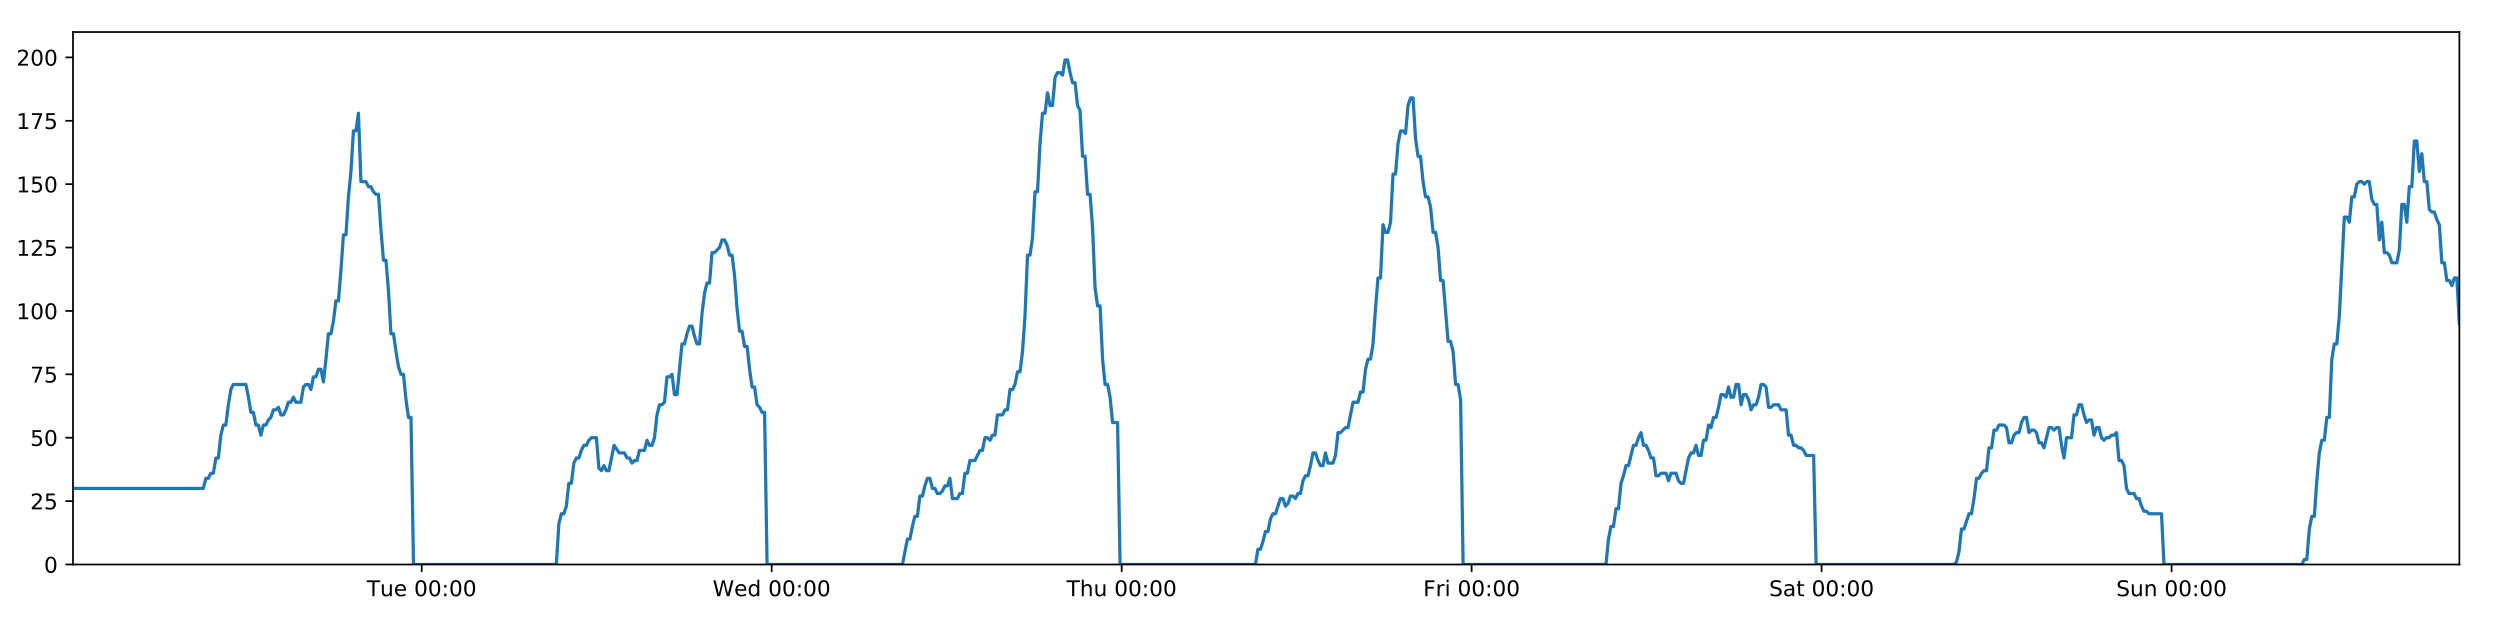
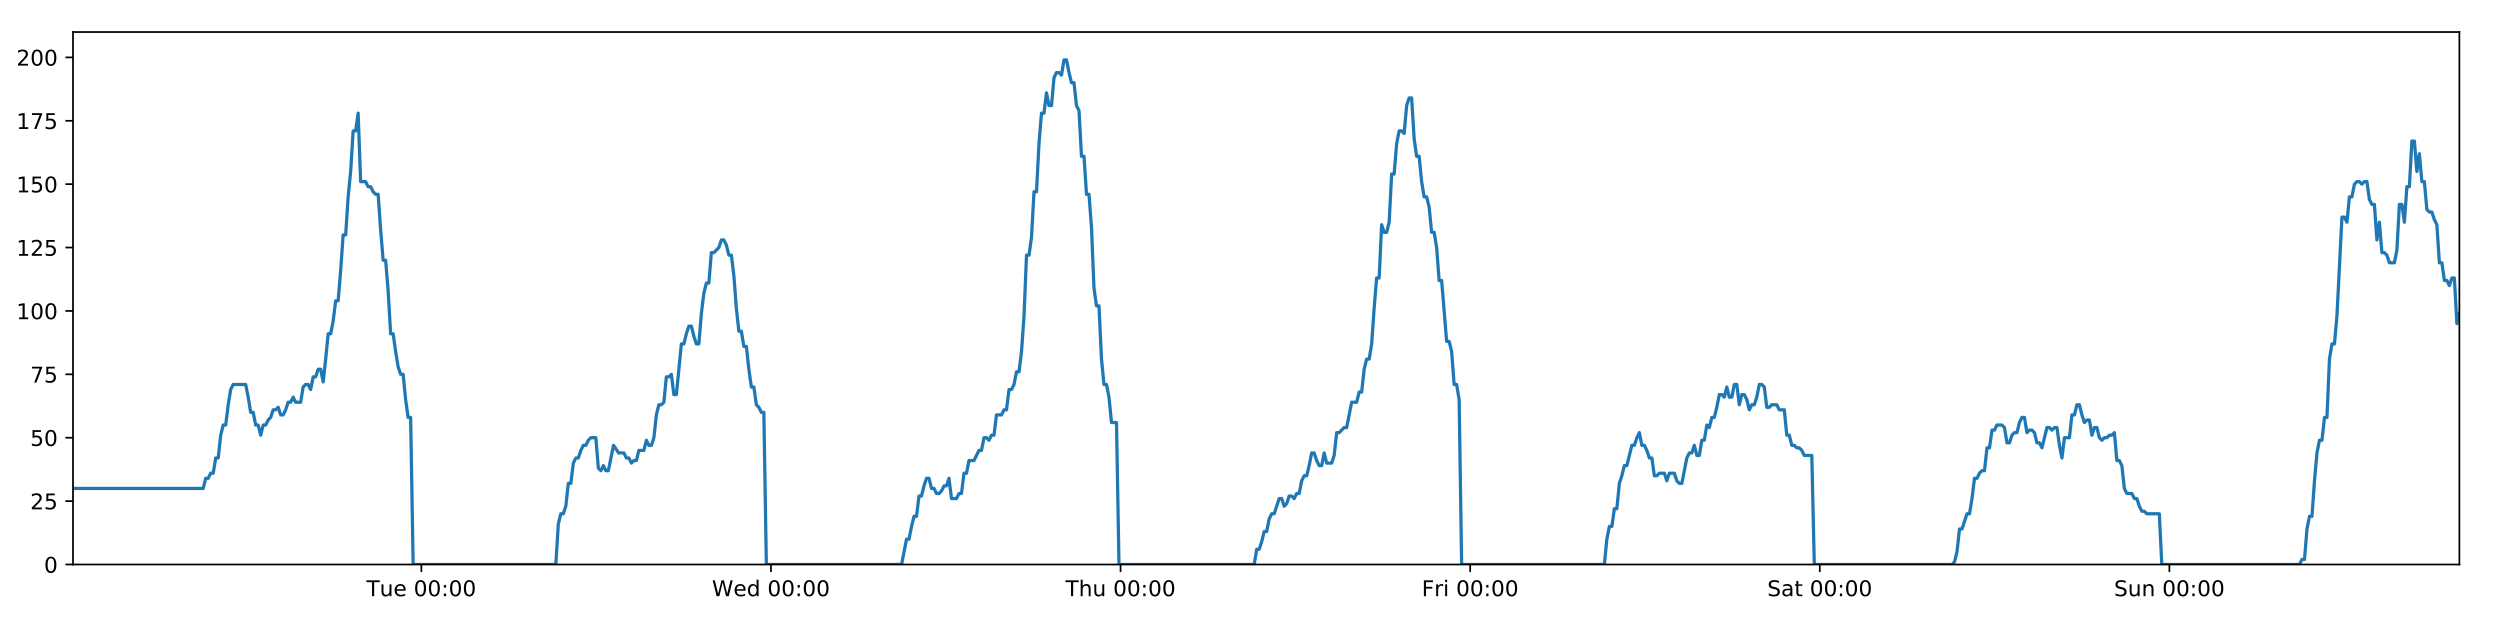
<svg xmlns="http://www.w3.org/2000/svg" xmlns:xlink="http://www.w3.org/1999/xlink" height="288pt" version="1.1" viewBox="0 0 1152 288" width="1152pt">
  <defs>
    <style type="text/css">
*{stroke-linecap:butt;stroke-linejoin:round;}
  </style>
  </defs>
  <g id="figure_1">
    <g id="patch_1">
      <path d="M 0 288  L 1152 288  L 1152 0  L 0 0  z " style="fill:#ffffff;" />
    </g>
    <g id="axes_1">
      <g id="patch_2">
        <path d="M 33.64 260.12  L 1133.28 260.12  L 1133.28 14.76  L 33.64 14.76  z " style="fill:#ffffff;" />
      </g>
      <g id="matplotlib.axis_1">
        <g id="xtick_1">
          <g id="line2d_1">
            <defs>
-               <path d="M 0 0  L 0 3.5  " id="md7cb295d44" style="stroke:#000000;stroke-width:0.8;" />
-             </defs>
-             <g>
-               <use style="stroke:#000000;stroke-width:0.8;" x="194.324" xlink:href="#md7cb295d44" y="260.12" />
+               <path d="M 0 0  L 0 3.5  " id="m27e86af62f" style="stroke:#000000;stroke-width:0.8;" />
+             </defs>
+             <g>
+               <use style="stroke:#000000;stroke-width:0.8;" x="194.156" xlink:href="#m27e86af62f" y="260.12" />
            </g>
          </g>
          <g id="text_1">
            <defs>
              <path d="M -0.297 72.906  L 61.375 72.906  L 61.375 64.594  L 35.5 64.594  L 35.5 0  L 25.594 0  L 25.594 64.594  L -0.297 64.594  z " id="DejaVuSans-84" />
              <path d="M 8.5 21.578  L 8.5 54.688  L 17.484 54.688  L 17.484 21.922  Q 17.484 14.156 20.5 10.266  Q 23.531 6.391 29.594 6.391  Q 36.859 6.391 41.078 11.031  Q 45.312 15.672 45.312 23.688  L 45.312 54.688  L 54.297 54.688  L 54.297 0  L 45.312 0  L 45.312 8.406  Q 42.047 3.422 37.719 1  Q 33.406 -1.422 27.688 -1.422  Q 18.266 -1.422 13.375 4.438  Q 8.5 10.297 8.5 21.578  z M 31.109 56  z " id="DejaVuSans-117" />
              <path d="M 56.203 29.594  L 56.203 25.203  L 14.891 25.203  Q 15.484 15.922 20.484 11.062  Q 25.484 6.203 34.422 6.203  Q 39.594 6.203 44.453 7.469  Q 49.312 8.734 54.109 11.281  L 54.109 2.781  Q 49.266 0.734 44.188 -0.344  Q 39.109 -1.422 33.891 -1.422  Q 20.797 -1.422 13.156 6.188  Q 5.516 13.812 5.516 26.812  Q 5.516 40.234 12.766 48.109  Q 20.016 56 32.328 56  Q 43.359 56 49.781 48.891  Q 56.203 41.797 56.203 29.594  z M 47.219 32.234  Q 47.125 39.594 43.094 43.984  Q 39.062 48.391 32.422 48.391  Q 24.906 48.391 20.391 44.141  Q 15.875 39.891 15.188 32.172  z " id="DejaVuSans-101" />
              <path id="DejaVuSans-32" />
              <path d="M 31.781 66.406  Q 24.172 66.406 20.328 58.906  Q 16.5 51.422 16.5 36.375  Q 16.5 21.391 20.328 13.891  Q 24.172 6.391 31.781 6.391  Q 39.453 6.391 43.281 13.891  Q 47.125 21.391 47.125 36.375  Q 47.125 51.422 43.281 58.906  Q 39.453 66.406 31.781 66.406  z M 31.781 74.219  Q 44.047 74.219 50.516 64.516  Q 56.984 54.828 56.984 36.375  Q 56.984 17.969 50.516 8.266  Q 44.047 -1.422 31.781 -1.422  Q 19.531 -1.422 13.062 8.266  Q 6.594 17.969 6.594 36.375  Q 6.594 54.828 13.062 64.516  Q 19.531 74.219 31.781 74.219  z " id="DejaVuSans-48" />
              <path d="M 11.719 12.406  L 22.016 12.406  L 22.016 0  L 11.719 0  z M 11.719 51.703  L 22.016 51.703  L 22.016 39.312  L 11.719 39.312  z " id="DejaVuSans-58" />
            </defs>
-             <g transform="translate(169.0378 274.7184)scale(0.1 -0.1)">
+             <g transform="translate(168.8698 274.7184)scale(0.1 -0.1)">
              <use xlink:href="#DejaVuSans-84" />
              <use x="60.85" xlink:href="#DejaVuSans-117" />
              <use x="124.229" xlink:href="#DejaVuSans-101" />
              <use x="185.752" xlink:href="#DejaVuSans-32" />
              <use x="217.539" xlink:href="#DejaVuSans-48" />
              <use x="281.162" xlink:href="#DejaVuSans-48" />
              <use x="344.785" xlink:href="#DejaVuSans-58" />
              <use x="378.477" xlink:href="#DejaVuSans-48" />
              <use x="442.1" xlink:href="#DejaVuSans-48" />
            </g>
          </g>
        </g>
        <g id="xtick_2">
          <g id="line2d_2">
            <g>
-               <use style="stroke:#000000;stroke-width:0.8;" x="355.592" xlink:href="#md7cb295d44" y="260.12" />
+               <use style="stroke:#000000;stroke-width:0.8;" x="355.256" xlink:href="#m27e86af62f" y="260.12" />
            </g>
          </g>
          <g id="text_2">
            <defs>
              <path d="M 3.328 72.906  L 13.281 72.906  L 28.609 11.281  L 43.891 72.906  L 54.984 72.906  L 70.312 11.281  L 85.594 72.906  L 95.609 72.906  L 77.297 0  L 64.891 0  L 49.516 63.281  L 33.984 0  L 21.578 0  z " id="DejaVuSans-87" />
              <path d="M 45.406 46.391  L 45.406 75.984  L 54.391 75.984  L 54.391 0  L 45.406 0  L 45.406 8.203  Q 42.578 3.328 38.25 0.953  Q 33.938 -1.422 27.875 -1.422  Q 17.969 -1.422 11.734 6.484  Q 5.516 14.406 5.516 27.297  Q 5.516 40.188 11.734 48.094  Q 17.969 56 27.875 56  Q 33.938 56 38.25 53.625  Q 42.578 51.266 45.406 46.391  z M 14.797 27.297  Q 14.797 17.391 18.875 11.75  Q 22.953 6.109 30.078 6.109  Q 37.203 6.109 41.297 11.75  Q 45.406 17.391 45.406 27.297  Q 45.406 37.203 41.297 42.844  Q 37.203 48.484 30.078 48.484  Q 22.953 48.484 18.875 42.844  Q 14.797 37.203 14.797 27.297  z " id="DejaVuSans-100" />
            </defs>
-             <g transform="translate(328.4033 274.7184)scale(0.1 -0.1)">
+             <g transform="translate(328.0666 274.7184)scale(0.1 -0.1)">
              <use xlink:href="#DejaVuSans-87" />
              <use x="98.799" xlink:href="#DejaVuSans-101" />
              <use x="160.322" xlink:href="#DejaVuSans-100" />
              <use x="223.799" xlink:href="#DejaVuSans-32" />
              <use x="255.586" xlink:href="#DejaVuSans-48" />
              <use x="319.209" xlink:href="#DejaVuSans-48" />
              <use x="382.832" xlink:href="#DejaVuSans-58" />
              <use x="416.523" xlink:href="#DejaVuSans-48" />
              <use x="480.146" xlink:href="#DejaVuSans-48" />
            </g>
          </g>
        </g>
        <g id="xtick_3">
          <g id="line2d_3">
            <g>
-               <use style="stroke:#000000;stroke-width:0.8;" x="516.861" xlink:href="#md7cb295d44" y="260.12" />
+               <use style="stroke:#000000;stroke-width:0.8;" x="516.356" xlink:href="#m27e86af62f" y="260.12" />
            </g>
          </g>
          <g id="text_3">
            <defs>
              <path d="M 54.891 33.016  L 54.891 0  L 45.906 0  L 45.906 32.719  Q 45.906 40.484 42.875 44.328  Q 39.844 48.188 33.797 48.188  Q 26.516 48.188 22.312 43.547  Q 18.109 38.922 18.109 30.906  L 18.109 0  L 9.078 0  L 9.078 75.984  L 18.109 75.984  L 18.109 46.188  Q 21.344 51.125 25.703 53.562  Q 30.078 56 35.797 56  Q 45.219 56 50.047 50.172  Q 54.891 44.344 54.891 33.016  z " id="DejaVuSans-104" />
            </defs>
-             <g transform="translate(491.4711 274.7184)scale(0.1 -0.1)">
+             <g transform="translate(490.9658 274.7184)scale(0.1 -0.1)">
              <use xlink:href="#DejaVuSans-84" />
              <use x="61.084" xlink:href="#DejaVuSans-104" />
              <use x="124.463" xlink:href="#DejaVuSans-117" />
              <use x="187.842" xlink:href="#DejaVuSans-32" />
              <use x="219.629" xlink:href="#DejaVuSans-48" />
              <use x="283.252" xlink:href="#DejaVuSans-48" />
              <use x="346.875" xlink:href="#DejaVuSans-58" />
              <use x="380.566" xlink:href="#DejaVuSans-48" />
              <use x="444.189" xlink:href="#DejaVuSans-48" />
            </g>
          </g>
        </g>
        <g id="xtick_4">
          <g id="line2d_4">
            <g>
-               <use style="stroke:#000000;stroke-width:0.8;" x="678.129" xlink:href="#md7cb295d44" y="260.12" />
+               <use style="stroke:#000000;stroke-width:0.8;" x="677.456" xlink:href="#m27e86af62f" y="260.12" />
            </g>
          </g>
          <g id="text_4">
            <defs>
              <path d="M 9.812 72.906  L 51.703 72.906  L 51.703 64.594  L 19.672 64.594  L 19.672 43.109  L 48.578 43.109  L 48.578 34.812  L 19.672 34.812  L 19.672 0  L 9.812 0  z " id="DejaVuSans-70" />
              <path d="M 41.109 46.297  Q 39.594 47.172 37.812 47.578  Q 36.031 48 33.891 48  Q 26.266 48 22.188 43.047  Q 18.109 38.094 18.109 28.812  L 18.109 0  L 9.078 0  L 9.078 54.688  L 18.109 54.688  L 18.109 46.188  Q 20.953 51.172 25.484 53.578  Q 30.031 56 36.531 56  Q 37.453 56 38.578 55.875  Q 39.703 55.766 41.062 55.516  z " id="DejaVuSans-114" />
              <path d="M 9.422 54.688  L 18.406 54.688  L 18.406 0  L 9.422 0  z M 9.422 75.984  L 18.406 75.984  L 18.406 64.594  L 9.422 64.594  z " id="DejaVuSans-105" />
            </defs>
-             <g transform="translate(655.8162 274.7184)scale(0.1 -0.1)">
+             <g transform="translate(655.1423 274.7184)scale(0.1 -0.1)">
              <use xlink:href="#DejaVuSans-70" />
              <use x="57.41" xlink:href="#DejaVuSans-114" />
              <use x="98.523" xlink:href="#DejaVuSans-105" />
              <use x="126.307" xlink:href="#DejaVuSans-32" />
              <use x="158.094" xlink:href="#DejaVuSans-48" />
              <use x="221.717" xlink:href="#DejaVuSans-48" />
              <use x="285.34" xlink:href="#DejaVuSans-58" />
              <use x="319.031" xlink:href="#DejaVuSans-48" />
              <use x="382.654" xlink:href="#DejaVuSans-48" />
            </g>
          </g>
        </g>
        <g id="xtick_5">
          <g id="line2d_5">
            <g>
-               <use style="stroke:#000000;stroke-width:0.8;" x="839.398" xlink:href="#md7cb295d44" y="260.12" />
+               <use style="stroke:#000000;stroke-width:0.8;" x="838.556" xlink:href="#m27e86af62f" y="260.12" />
            </g>
          </g>
          <g id="text_5">
            <defs>
              <path d="M 53.516 70.516  L 53.516 60.891  Q 47.906 63.578 42.922 64.891  Q 37.938 66.219 33.297 66.219  Q 25.25 66.219 20.875 63.094  Q 16.5 59.969 16.5 54.203  Q 16.5 49.359 19.406 46.891  Q 22.312 44.438 30.422 42.922  L 36.375 41.703  Q 47.406 39.594 52.656 34.297  Q 57.906 29 57.906 20.125  Q 57.906 9.516 50.797 4.047  Q 43.703 -1.422 29.984 -1.422  Q 24.812 -1.422 18.969 -0.25  Q 13.141 0.922 6.891 3.219  L 6.891 13.375  Q 12.891 10.016 18.656 8.297  Q 24.422 6.594 29.984 6.594  Q 38.422 6.594 43.016 9.906  Q 47.609 13.234 47.609 19.391  Q 47.609 24.75 44.312 27.781  Q 41.016 30.812 33.5 32.328  L 27.484 33.5  Q 16.453 35.688 11.516 40.375  Q 6.594 45.062 6.594 53.422  Q 6.594 63.094 13.406 68.656  Q 20.219 74.219 32.172 74.219  Q 37.312 74.219 42.625 73.281  Q 47.953 72.359 53.516 70.516  z " id="DejaVuSans-83" />
              <path d="M 34.281 27.484  Q 23.391 27.484 19.188 25  Q 14.984 22.516 14.984 16.5  Q 14.984 11.719 18.141 8.906  Q 21.297 6.109 26.703 6.109  Q 34.188 6.109 38.703 11.406  Q 43.219 16.703 43.219 25.484  L 43.219 27.484  z M 52.203 31.203  L 52.203 0  L 43.219 0  L 43.219 8.297  Q 40.141 3.328 35.547 0.953  Q 30.953 -1.422 24.312 -1.422  Q 15.922 -1.422 10.953 3.297  Q 6 8.016 6 15.922  Q 6 25.141 12.172 29.828  Q 18.359 34.516 30.609 34.516  L 43.219 34.516  L 43.219 35.406  Q 43.219 41.609 39.141 45  Q 35.062 48.391 27.688 48.391  Q 23 48.391 18.547 47.266  Q 14.109 46.141 10.016 43.891  L 10.016 52.203  Q 14.938 54.109 19.578 55.047  Q 24.219 56 28.609 56  Q 40.484 56 46.344 49.844  Q 52.203 43.703 52.203 31.203  z " id="DejaVuSans-97" />
              <path d="M 18.312 70.219  L 18.312 54.688  L 36.812 54.688  L 36.812 47.703  L 18.312 47.703  L 18.312 18.016  Q 18.312 11.328 20.141 9.422  Q 21.969 7.516 27.594 7.516  L 36.812 7.516  L 36.812 0  L 27.594 0  Q 17.188 0 13.234 3.875  Q 9.281 7.766 9.281 18.016  L 9.281 47.703  L 2.688 47.703  L 2.688 54.688  L 9.281 54.688  L 9.281 70.219  z " id="DejaVuSans-116" />
            </defs>
-             <g transform="translate(815.2012 274.7184)scale(0.1 -0.1)">
+             <g transform="translate(814.3587 274.7184)scale(0.1 -0.1)">
              <use xlink:href="#DejaVuSans-83" />
              <use x="63.477" xlink:href="#DejaVuSans-97" />
              <use x="124.756" xlink:href="#DejaVuSans-116" />
              <use x="163.965" xlink:href="#DejaVuSans-32" />
              <use x="195.752" xlink:href="#DejaVuSans-48" />
              <use x="259.375" xlink:href="#DejaVuSans-48" />
              <use x="322.998" xlink:href="#DejaVuSans-58" />
              <use x="356.689" xlink:href="#DejaVuSans-48" />
              <use x="420.312" xlink:href="#DejaVuSans-48" />
            </g>
          </g>
        </g>
        <g id="xtick_6">
          <g id="line2d_6">
            <g>
-               <use style="stroke:#000000;stroke-width:0.8;" x="1000.667" xlink:href="#md7cb295d44" y="260.12" />
+               <use style="stroke:#000000;stroke-width:0.8;" x="999.656" xlink:href="#m27e86af62f" y="260.12" />
            </g>
          </g>
          <g id="text_6">
            <defs>
              <path d="M 54.891 33.016  L 54.891 0  L 45.906 0  L 45.906 32.719  Q 45.906 40.484 42.875 44.328  Q 39.844 48.188 33.797 48.188  Q 26.516 48.188 22.312 43.547  Q 18.109 38.922 18.109 30.906  L 18.109 0  L 9.078 0  L 9.078 54.688  L 18.109 54.688  L 18.109 46.188  Q 21.344 51.125 25.703 53.562  Q 30.078 56 35.797 56  Q 45.219 56 50.047 50.172  Q 54.891 44.344 54.891 33.016  z " id="DejaVuSans-110" />
            </defs>
-             <g transform="translate(975.1565 274.7184)scale(0.1 -0.1)">
+             <g transform="translate(974.1454 274.7184)scale(0.1 -0.1)">
              <use xlink:href="#DejaVuSans-83" />
              <use x="63.477" xlink:href="#DejaVuSans-117" />
              <use x="126.855" xlink:href="#DejaVuSans-110" />
              <use x="190.234" xlink:href="#DejaVuSans-32" />
              <use x="222.021" xlink:href="#DejaVuSans-48" />
              <use x="285.645" xlink:href="#DejaVuSans-48" />
              <use x="349.268" xlink:href="#DejaVuSans-58" />
              <use x="382.959" xlink:href="#DejaVuSans-48" />
              <use x="446.582" xlink:href="#DejaVuSans-48" />
            </g>
          </g>
        </g>
      </g>
      <g id="matplotlib.axis_2">
        <g id="ytick_1">
          <g id="line2d_7">
            <defs>
-               <path d="M 0 0  L -3.5 0  " id="mb9e57a3687" style="stroke:#000000;stroke-width:0.8;" />
-             </defs>
-             <g>
-               <use style="stroke:#000000;stroke-width:0.8;" x="33.64" xlink:href="#mb9e57a3687" y="260.12" />
+               <path d="M 0 0  L -3.5 0  " id="m3dbe74e504" style="stroke:#000000;stroke-width:0.8;" />
+             </defs>
+             <g>
+               <use style="stroke:#000000;stroke-width:0.8;" x="33.64" xlink:href="#m3dbe74e504" y="260.12" />
            </g>
          </g>
          <g id="text_7">
            <g transform="translate(20.2775 263.9192)scale(0.1 -0.1)">
              <use xlink:href="#DejaVuSans-48" />
            </g>
          </g>
        </g>
        <g id="ytick_2">
          <g id="line2d_8">
            <g>
-               <use style="stroke:#000000;stroke-width:0.8;" x="33.64" xlink:href="#mb9e57a3687" y="230.91" />
+               <use style="stroke:#000000;stroke-width:0.8;" x="33.64" xlink:href="#m3dbe74e504" y="230.91" />
            </g>
          </g>
          <g id="text_8">
            <defs>
              <path d="M 19.188 8.297  L 53.609 8.297  L 53.609 0  L 7.328 0  L 7.328 8.297  Q 12.938 14.109 22.625 23.891  Q 32.328 33.688 34.812 36.531  Q 39.547 41.844 41.422 45.531  Q 43.312 49.219 43.312 52.781  Q 43.312 58.594 39.234 62.25  Q 35.156 65.922 28.609 65.922  Q 23.969 65.922 18.812 64.312  Q 13.672 62.703 7.812 59.422  L 7.812 69.391  Q 13.766 71.781 18.938 73  Q 24.125 74.219 28.422 74.219  Q 39.75 74.219 46.484 68.547  Q 53.219 62.891 53.219 53.422  Q 53.219 48.922 51.531 44.891  Q 49.859 40.875 45.406 35.406  Q 44.188 33.984 37.641 27.219  Q 31.109 20.453 19.188 8.297  z " id="DejaVuSans-50" />
              <path d="M 10.797 72.906  L 49.516 72.906  L 49.516 64.594  L 19.828 64.594  L 19.828 46.734  Q 21.969 47.469 24.109 47.828  Q 26.266 48.188 28.422 48.188  Q 40.625 48.188 47.75 41.5  Q 54.891 34.812 54.891 23.391  Q 54.891 11.625 47.562 5.094  Q 40.234 -1.422 26.906 -1.422  Q 22.312 -1.422 17.547 -0.641  Q 12.797 0.141 7.719 1.703  L 7.719 11.625  Q 12.109 9.234 16.797 8.062  Q 21.484 6.891 26.703 6.891  Q 35.156 6.891 40.078 11.328  Q 45.016 15.766 45.016 23.391  Q 45.016 31 40.078 35.438  Q 35.156 39.891 26.703 39.891  Q 22.75 39.891 18.812 39.016  Q 14.891 38.141 10.797 36.281  z " id="DejaVuSans-53" />
            </defs>
            <g transform="translate(13.915 234.7097)scale(0.1 -0.1)">
              <use xlink:href="#DejaVuSans-50" />
              <use x="63.623" xlink:href="#DejaVuSans-53" />
            </g>
          </g>
        </g>
        <g id="ytick_3">
          <g id="line2d_9">
            <g>
-               <use style="stroke:#000000;stroke-width:0.8;" x="33.64" xlink:href="#mb9e57a3687" y="201.701" />
+               <use style="stroke:#000000;stroke-width:0.8;" x="33.64" xlink:href="#m3dbe74e504" y="201.701" />
            </g>
          </g>
          <g id="text_9">
            <g transform="translate(13.915 205.5002)scale(0.1 -0.1)">
              <use xlink:href="#DejaVuSans-53" />
              <use x="63.623" xlink:href="#DejaVuSans-48" />
            </g>
          </g>
        </g>
        <g id="ytick_4">
          <g id="line2d_10">
            <g>
-               <use style="stroke:#000000;stroke-width:0.8;" x="33.64" xlink:href="#mb9e57a3687" y="172.491" />
+               <use style="stroke:#000000;stroke-width:0.8;" x="33.64" xlink:href="#m3dbe74e504" y="172.491" />
            </g>
          </g>
          <g id="text_10">
            <defs>
              <path d="M 8.203 72.906  L 55.078 72.906  L 55.078 68.703  L 28.609 0  L 18.312 0  L 43.219 64.594  L 8.203 64.594  z " id="DejaVuSans-55" />
            </defs>
            <g transform="translate(13.915 176.2906)scale(0.1 -0.1)">
              <use xlink:href="#DejaVuSans-55" />
              <use x="63.623" xlink:href="#DejaVuSans-53" />
            </g>
          </g>
        </g>
        <g id="ytick_5">
          <g id="line2d_11">
            <g>
-               <use style="stroke:#000000;stroke-width:0.8;" x="33.64" xlink:href="#mb9e57a3687" y="143.282" />
+               <use style="stroke:#000000;stroke-width:0.8;" x="33.64" xlink:href="#m3dbe74e504" y="143.282" />
            </g>
          </g>
          <g id="text_11">
            <defs>
              <path d="M 12.406 8.297  L 28.516 8.297  L 28.516 63.922  L 10.984 60.406  L 10.984 69.391  L 28.422 72.906  L 38.281 72.906  L 38.281 8.297  L 54.391 8.297  L 54.391 0  L 12.406 0  z " id="DejaVuSans-49" />
            </defs>
            <g transform="translate(7.5525 147.0811)scale(0.1 -0.1)">
              <use xlink:href="#DejaVuSans-49" />
              <use x="63.623" xlink:href="#DejaVuSans-48" />
              <use x="127.246" xlink:href="#DejaVuSans-48" />
            </g>
          </g>
        </g>
        <g id="ytick_6">
          <g id="line2d_12">
            <g>
-               <use style="stroke:#000000;stroke-width:0.8;" x="33.64" xlink:href="#mb9e57a3687" y="114.072" />
+               <use style="stroke:#000000;stroke-width:0.8;" x="33.64" xlink:href="#m3dbe74e504" y="114.072" />
            </g>
          </g>
          <g id="text_12">
            <g transform="translate(7.5525 117.8716)scale(0.1 -0.1)">
              <use xlink:href="#DejaVuSans-49" />
              <use x="63.623" xlink:href="#DejaVuSans-50" />
              <use x="127.246" xlink:href="#DejaVuSans-53" />
            </g>
          </g>
        </g>
        <g id="ytick_7">
          <g id="line2d_13">
            <g>
-               <use style="stroke:#000000;stroke-width:0.8;" x="33.64" xlink:href="#mb9e57a3687" y="84.863" />
+               <use style="stroke:#000000;stroke-width:0.8;" x="33.64" xlink:href="#m3dbe74e504" y="84.863" />
            </g>
          </g>
          <g id="text_13">
            <g transform="translate(7.5525 88.66208)scale(0.1 -0.1)">
              <use xlink:href="#DejaVuSans-49" />
              <use x="63.623" xlink:href="#DejaVuSans-53" />
              <use x="127.246" xlink:href="#DejaVuSans-48" />
            </g>
          </g>
        </g>
        <g id="ytick_8">
          <g id="line2d_14">
            <g>
-               <use style="stroke:#000000;stroke-width:0.8;" x="33.64" xlink:href="#mb9e57a3687" y="55.653" />
+               <use style="stroke:#000000;stroke-width:0.8;" x="33.64" xlink:href="#m3dbe74e504" y="55.653" />
            </g>
          </g>
          <g id="text_14">
            <g transform="translate(7.5525 59.45255)scale(0.1 -0.1)">
              <use xlink:href="#DejaVuSans-49" />
              <use x="63.623" xlink:href="#DejaVuSans-55" />
              <use x="127.246" xlink:href="#DejaVuSans-53" />
            </g>
          </g>
        </g>
        <g id="ytick_9">
          <g id="line2d_15">
            <g>
-               <use style="stroke:#000000;stroke-width:0.8;" x="33.64" xlink:href="#mb9e57a3687" y="26.444" />
+               <use style="stroke:#000000;stroke-width:0.8;" x="33.64" xlink:href="#m3dbe74e504" y="26.444" />
            </g>
          </g>
          <g id="text_15">
            <g transform="translate(7.5525 30.24303)scale(0.1 -0.1)">
              <use xlink:href="#DejaVuSans-50" />
              <use x="63.623" xlink:href="#DejaVuSans-48" />
              <use x="127.246" xlink:href="#DejaVuSans-48" />
            </g>
          </g>
        </g>
      </g>
      <g id="line2d_16">
-         <path clip-path="url(#p0c51a2f0fa)" d="M 33.64 225.069  L 93.699 225.069  L 94.854 220.395  L 96.008 220.395  L 97.162 218.058  L 98.313 218.058  L 99.464 211.048  L 100.618 211.048  L 101.77 200.533  L 102.921 195.859  L 104.073 195.859  L 105.226 186.512  L 106.377 179.502  L 107.531 177.165  L 113.302 177.165  L 114.454 183.007  L 115.608 190.017  L 116.76 190.017  L 117.911 195.859  L 119.065 195.859  L 120.216 200.533  L 121.369 195.859  L 122.523 195.859  L 123.675 193.522  L 124.826 192.354  L 125.978 188.849  L 127.129 188.849  L 128.282 187.68  L 129.435 191.186  L 130.586 191.186  L 131.741 188.849  L 132.892 185.344  L 134.044 185.344  L 135.197 183.007  L 136.349 185.344  L 138.652 185.344  L 139.806 178.333  L 140.958 177.165  L 142.112 177.165  L 143.266 179.502  L 144.42 173.66  L 145.575 173.66  L 146.73 170.155  L 147.886 170.155  L 149.04 175.997  L 150.192 165.481  L 151.343 153.797  L 152.495 153.797  L 153.646 147.955  L 154.798 138.608  L 155.95 138.608  L 157.102 124.588  L 158.255 108.23  L 159.406 108.23  L 160.561 90.705  L 161.713 79.021  L 162.864 60.327  L 164.017 60.327  L 165.168 52.148  L 166.319 83.694  L 168.624 83.694  L 169.778 86.031  L 170.93 86.031  L 172.084 88.368  L 173.236 89.536  L 174.388 89.536  L 175.541 105.894  L 176.698 119.914  L 177.85 119.914  L 179.003 133.935  L 180.157 153.797  L 181.312 153.797  L 182.464 161.976  L 183.618 168.986  L 184.77 172.491  L 185.924 172.491  L 187.078 184.175  L 188.23 192.354  L 189.382 192.354  L 190.537 260.12  L 256.357 260.12  L 257.51 241.426  L 258.664 236.752  L 259.818 236.752  L 260.971 233.247  L 262.122 222.732  L 263.276 222.732  L 264.429 213.385  L 265.583 211.048  L 266.737 211.048  L 267.894 207.543  L 269.05 205.206  L 270.204 205.206  L 271.355 202.869  L 272.511 201.701  L 274.82 201.701  L 275.971 215.722  L 277.124 216.89  L 278.278 214.553  L 279.43 216.89  L 280.583 216.89  L 282.963 205.206  L 285.341 208.711  L 287.76 208.711  L 288.911 211.048  L 290.064 211.048  L 291.215 213.385  L 292.367 212.216  L 293.521 212.216  L 294.674 207.543  L 296.979 207.543  L 298.13 202.869  L 299.285 205.206  L 300.436 205.206  L 301.589 201.701  L 302.741 191.186  L 303.893 186.512  L 305.044 186.512  L 306.196 185.344  L 307.348 173.66  L 308.502 173.66  L 309.655 172.491  L 310.809 181.838  L 311.961 181.838  L 314.265 158.471  L 315.417 158.471  L 316.571 153.797  L 317.724 150.292  L 318.876 150.292  L 320.029 154.966  L 321.182 158.471  L 322.334 158.471  L 323.488 144.45  L 324.642 135.103  L 325.794 130.43  L 326.947 130.43  L 328.099 116.409  L 329.251 116.409  L 331.559 114.072  L 332.713 110.567  L 333.867 110.567  L 335.02 112.904  L 336.174 117.578  L 337.326 117.578  L 338.48 126.925  L 339.632 142.114  L 340.786 152.629  L 341.939 152.629  L 343.09 159.639  L 344.246 159.639  L 345.398 170.155  L 346.551 178.333  L 347.705 178.333  L 348.857 186.512  L 350.011 187.68  L 351.164 190.017  L 352.316 190.017  L 353.467 260.12  L 415.843 260.12  L 418.128 248.436  L 419.279 248.436  L 420.431 242.594  L 421.583 237.921  L 422.734 237.921  L 423.886 228.574  L 425.038 228.574  L 426.19 223.9  L 427.341 220.395  L 428.494 220.395  L 429.645 225.069  L 430.798 225.069  L 431.951 227.405  L 433.105 227.405  L 434.26 226.237  L 435.414 223.9  L 436.565 223.9  L 437.717 220.395  L 438.869 229.742  L 441.174 229.742  L 442.328 227.405  L 443.481 227.405  L 444.633 218.058  L 445.786 218.058  L 446.939 212.216  L 449.244 212.216  L 451.55 207.543  L 452.708 207.543  L 453.863 201.701  L 455.019 201.701  L 456.171 202.869  L 457.322 200.533  L 458.473 200.533  L 459.625 191.186  L 461.929 191.186  L 463.099 188.849  L 464.251 188.849  L 465.403 179.502  L 466.558 179.502  L 467.711 177.165  L 468.863 171.323  L 470.018 171.323  L 471.169 161.976  L 472.322 145.619  L 473.474 117.578  L 474.626 117.578  L 475.778 109.399  L 476.93 88.368  L 478.082 88.368  L 479.237 66.169  L 480.389 52.148  L 481.541 52.148  L 482.693 42.801  L 483.845 48.643  L 484.999 48.643  L 486.153 35.791  L 487.304 33.454  L 488.458 33.454  L 489.613 34.622  L 490.767 27.612  L 491.924 27.612  L 493.076 33.454  L 494.23 38.128  L 495.381 38.128  L 496.536 48.643  L 497.687 50.98  L 498.839 72.011  L 499.99 72.011  L 501.144 89.536  L 502.296 89.536  L 503.448 104.725  L 504.601 132.766  L 505.754 140.945  L 506.909 140.945  L 508.062 165.481  L 509.213 177.165  L 510.365 177.165  L 511.52 183.007  L 512.673 194.691  L 514.979 194.691  L 516.132 260.12  L 578.501 260.12  L 579.654 253.11  L 580.808 253.11  L 581.96 249.605  L 583.114 244.931  L 584.265 244.931  L 585.417 239.089  L 586.57 236.752  L 587.722 236.752  L 590.026 229.742  L 591.18 229.742  L 592.333 233.247  L 593.487 232.079  L 594.64 228.574  L 595.793 228.574  L 596.945 229.742  L 598.097 227.405  L 599.252 227.405  L 600.404 221.563  L 601.555 219.227  L 602.712 219.227  L 603.864 214.553  L 605.015 208.711  L 606.167 208.711  L 607.319 212.216  L 608.471 214.553  L 609.626 214.553  L 610.779 208.711  L 611.931 213.385  L 614.235 213.385  L 615.388 209.88  L 616.542 199.364  L 617.693 199.364  L 620.001 197.027  L 621.153 197.027  L 623.46 185.344  L 625.767 185.344  L 626.919 180.67  L 628.071 180.67  L 629.224 170.155  L 630.377 165.481  L 631.529 165.481  L 632.681 158.471  L 633.832 142.114  L 634.984 128.093  L 636.135 128.093  L 637.29 103.557  L 638.447 107.062  L 639.601 107.062  L 640.755 102.389  L 641.909 80.189  L 643.06 80.189  L 644.213 66.169  L 645.364 60.327  L 646.516 60.327  L 647.669 61.495  L 648.822 48.643  L 649.974 45.138  L 651.128 45.138  L 652.28 63.832  L 653.432 72.011  L 654.584 72.011  L 655.737 83.694  L 656.889 90.705  L 658.043 90.705  L 659.194 95.378  L 660.355 107.062  L 661.51 107.062  L 662.662 114.072  L 663.813 129.261  L 664.966 129.261  L 667.269 157.302  L 668.424 157.302  L 669.579 161.976  L 670.732 177.165  L 671.886 177.165  L 673.039 184.175  L 674.192 260.12  L 740.029 260.12  L 741.18 248.436  L 742.334 242.594  L 743.489 242.594  L 744.641 234.416  L 745.792 234.416  L 746.944 222.732  L 748.095 219.227  L 749.249 214.553  L 750.403 214.553  L 752.712 205.206  L 753.866 205.206  L 755.019 201.701  L 756.172 199.364  L 757.325 205.206  L 758.477 205.206  L 759.629 207.543  L 760.783 211.048  L 761.937 211.048  L 763.092 219.227  L 764.244 219.227  L 765.396 218.058  L 767.701 218.058  L 768.852 221.563  L 770.004 218.058  L 772.309 218.058  L 773.461 221.563  L 774.613 222.732  L 775.765 222.732  L 778.07 211.048  L 779.221 208.711  L 780.375 208.711  L 781.526 205.206  L 782.677 209.88  L 783.829 209.88  L 784.981 202.869  L 786.134 202.869  L 787.287 195.859  L 788.438 197.027  L 789.591 192.354  L 790.743 192.354  L 791.896 187.68  L 793.049 181.838  L 794.2 181.838  L 795.353 183.007  L 796.506 178.333  L 797.66 183.007  L 798.814 183.007  L 799.966 177.165  L 801.118 177.165  L 802.272 186.512  L 803.427 181.838  L 804.579 181.838  L 805.732 184.175  L 806.885 188.849  L 808.037 186.512  L 809.191 186.512  L 810.343 183.007  L 811.497 177.165  L 812.65 177.165  L 813.802 178.333  L 814.953 187.68  L 816.105 187.68  L 817.257 186.512  L 819.565 186.512  L 820.719 188.849  L 823.025 188.849  L 824.179 200.533  L 825.331 200.533  L 826.483 205.206  L 827.637 205.206  L 828.791 206.374  L 829.945 206.374  L 831.099 207.543  L 832.252 209.88  L 835.716 209.88  L 836.868 260.12  L 900.389 260.12  L 901.541 258.952  L 902.693 254.278  L 903.846 243.763  L 904.999 243.763  L 907.306 236.752  L 908.459 236.752  L 909.612 229.742  L 910.766 220.395  L 911.918 220.395  L 913.069 218.058  L 914.221 216.89  L 915.376 216.89  L 916.529 206.374  L 917.681 206.374  L 918.832 198.196  L 919.985 198.196  L 921.137 195.859  L 923.439 195.859  L 924.595 197.027  L 925.747 204.038  L 926.902 204.038  L 928.054 200.533  L 929.205 199.364  L 930.357 199.364  L 931.509 194.691  L 932.661 192.354  L 933.812 192.354  L 934.964 199.364  L 936.116 198.196  L 937.269 198.196  L 938.421 199.364  L 939.572 204.038  L 940.723 204.038  L 941.877 206.374  L 944.183 197.027  L 945.336 197.027  L 946.487 198.196  L 947.639 197.027  L 948.792 197.027  L 949.944 205.206  L 951.096 211.048  L 952.248 201.701  L 954.551 201.701  L 955.703 191.186  L 956.856 191.186  L 958.008 186.512  L 959.16 186.512  L 960.312 191.186  L 961.463 194.691  L 962.615 193.522  L 963.767 193.522  L 964.918 200.533  L 966.07 197.027  L 967.222 197.027  L 968.374 201.701  L 969.526 202.869  L 970.678 201.701  L 971.829 201.701  L 972.981 200.533  L 974.133 200.533  L 975.285 199.364  L 976.438 212.216  L 977.589 212.216  L 978.74 214.553  L 979.891 225.069  L 981.042 227.405  L 983.345 227.405  L 984.498 229.742  L 985.649 229.742  L 986.803 233.247  L 987.953 235.584  L 989.107 235.584  L 990.258 236.752  L 996.015 236.752  L 997.165 260.12  L 1060.697 260.12  L 1061.83 257.783  L 1062.983 257.783  L 1064.136 243.763  L 1065.287 237.921  L 1066.438 237.921  L 1067.59 221.563  L 1068.74 208.711  L 1069.891 202.869  L 1071.046 202.869  L 1072.199 192.354  L 1073.35 192.354  L 1074.501 165.481  L 1075.652 158.471  L 1076.803 158.471  L 1077.955 145.619  L 1080.258 100.052  L 1081.411 100.052  L 1082.565 102.389  L 1083.716 90.705  L 1084.867 90.705  L 1086.018 84.863  L 1087.169 83.694  L 1088.321 83.694  L 1089.471 84.863  L 1090.623 83.694  L 1091.776 83.694  L 1092.929 91.873  L 1094.083 94.21  L 1095.235 94.21  L 1096.388 110.567  L 1097.54 102.389  L 1098.693 116.409  L 1099.845 116.409  L 1100.998 117.578  L 1102.15 121.083  L 1104.454 121.083  L 1105.606 115.241  L 1106.76 94.21  L 1107.913 94.21  L 1109.064 102.389  L 1110.215 86.031  L 1111.366 86.031  L 1112.521 65  L 1113.672 65  L 1114.825 79.021  L 1115.978 70.842  L 1117.13 83.694  L 1118.282 83.694  L 1119.435 96.547  L 1120.589 97.715  L 1121.743 97.715  L 1122.896 101.22  L 1124.049 103.557  L 1125.204 121.083  L 1126.36 121.083  L 1127.511 129.261  L 1128.664 129.261  L 1129.818 131.598  L 1130.969 128.093  L 1132.123 128.093  L 1133.28 149.124  L 1133.28 149.124  " style="fill:none;stroke:#1f77b4;stroke-linecap:square;stroke-width:1.5;" />
+         <path clip-path="url(#p64f78b06eb)" d="M 33.64 225.069  L 93.636 225.069  L 94.79 220.395  L 95.943 220.395  L 97.095 218.058  L 98.245 218.058  L 99.395 211.048  L 100.548 211.048  L 101.698 200.533  L 102.849 195.859  L 104 195.859  L 105.151 186.512  L 106.301 179.502  L 107.454 177.165  L 113.218 177.165  L 114.37 183.007  L 115.523 190.017  L 116.673 190.017  L 117.823 195.859  L 118.975 195.859  L 120.126 200.533  L 121.278 195.859  L 122.43 195.859  L 123.581 193.522  L 124.731 192.354  L 125.881 188.849  L 127.031 188.849  L 128.183 187.68  L 129.335 191.186  L 130.485 191.186  L 131.638 188.849  L 132.788 185.344  L 133.939 185.344  L 135.091 183.007  L 136.242 185.344  L 138.542 185.344  L 139.695 178.333  L 140.846 177.165  L 141.999 177.165  L 143.151 179.502  L 144.304 173.66  L 145.458 173.66  L 146.611 170.155  L 147.767 170.155  L 148.92 175.997  L 150.07 165.481  L 151.22 153.797  L 152.37 153.797  L 153.521 147.955  L 154.671 138.608  L 155.822 138.608  L 156.973 124.588  L 158.124 108.23  L 159.275 108.23  L 160.428 90.705  L 161.579 79.021  L 162.729 60.327  L 163.88 60.327  L 165.031 52.148  L 166.181 83.694  L 168.483 83.694  L 169.636 86.031  L 170.786 86.031  L 171.939 88.368  L 173.09 89.536  L 174.241 89.536  L 175.393 105.894  L 176.548 119.914  L 177.699 119.914  L 178.851 133.935  L 180.004 153.797  L 181.158 153.797  L 182.309 161.976  L 183.461 168.986  L 184.612 172.491  L 185.764 172.491  L 186.918 184.175  L 188.068 192.354  L 189.219 192.354  L 190.373 260.12  L 256.124 260.12  L 257.276 241.426  L 258.429 236.752  L 259.582 236.752  L 260.733 233.247  L 261.884 222.732  L 263.036 222.732  L 264.188 213.385  L 265.34 211.048  L 266.494 211.048  L 267.649 207.543  L 268.803 205.206  L 269.956 205.206  L 271.107 202.869  L 272.262 201.701  L 274.568 201.701  L 275.718 215.722  L 276.87 216.89  L 278.023 214.553  L 279.173 216.89  L 280.325 216.89  L 282.702 205.206  L 285.078 208.711  L 287.494 208.711  L 288.644 211.048  L 289.796 211.048  L 290.946 213.385  L 292.096 212.216  L 293.249 212.216  L 294.401 207.543  L 296.703 207.543  L 297.854 202.869  L 299.007 205.206  L 300.157 205.206  L 301.309 201.701  L 302.459 191.186  L 303.61 186.512  L 304.76 186.512  L 305.911 185.344  L 307.062 173.66  L 308.215 173.66  L 309.366 172.491  L 310.519 181.838  L 311.67 181.838  L 313.972 158.471  L 315.123 158.471  L 316.275 153.797  L 317.426 150.292  L 318.577 150.292  L 319.729 154.966  L 320.881 158.471  L 322.032 158.471  L 323.185 144.45  L 324.338 135.103  L 325.489 130.43  L 326.64 130.43  L 327.791 116.409  L 328.942 116.409  L 331.248 114.072  L 332.4 110.567  L 333.554 110.567  L 334.705 112.904  L 335.857 117.578  L 337.008 117.578  L 338.161 126.925  L 339.312 142.114  L 340.464 152.629  L 341.616 152.629  L 342.767 159.639  L 343.921 159.639  L 345.072 170.155  L 346.224 178.333  L 347.377 178.333  L 348.527 186.512  L 349.68 187.68  L 350.832 190.017  L 351.983 190.017  L 353.133 260.12  L 415.444 260.12  L 417.726 248.436  L 418.876 248.436  L 420.026 242.594  L 421.177 237.921  L 422.327 237.921  L 423.478 228.574  L 424.629 228.574  L 425.78 223.9  L 426.93 220.395  L 428.081 220.395  L 429.231 225.069  L 430.383 225.069  L 431.534 227.405  L 432.687 227.405  L 433.841 226.237  L 434.993 223.9  L 436.144 223.9  L 437.295 220.395  L 438.445 229.742  L 440.748 229.742  L 441.901 227.405  L 443.052 227.405  L 444.203 218.058  L 445.355 218.058  L 446.507 212.216  L 448.81 212.216  L 451.113 207.543  L 452.27 207.543  L 453.424 201.701  L 454.578 201.701  L 455.729 202.869  L 456.879 200.533  L 458.029 200.533  L 459.179 191.186  L 461.481 191.186  L 462.65 188.849  L 463.801 188.849  L 464.951 179.502  L 466.106 179.502  L 467.257 177.165  L 468.408 171.323  L 469.562 171.323  L 470.712 161.976  L 471.863 145.619  L 473.014 117.578  L 474.165 117.578  L 475.316 109.399  L 476.466 88.368  L 477.617 88.368  L 478.771 66.169  L 479.922 52.148  L 481.073 52.148  L 482.223 42.801  L 483.374 48.643  L 484.527 48.643  L 485.68 35.791  L 486.83 33.454  L 487.983 33.454  L 489.137 34.622  L 490.29 27.612  L 491.445 27.612  L 492.596 33.454  L 493.748 38.128  L 494.898 38.128  L 496.052 48.643  L 497.202 50.98  L 498.352 72.011  L 499.503 72.011  L 500.655 89.536  L 501.806 89.536  L 502.957 104.725  L 504.108 132.766  L 505.26 140.945  L 506.414 140.945  L 507.566 165.481  L 508.716 177.165  L 509.867 177.165  L 511.02 183.007  L 512.172 194.691  L 514.476 194.691  L 515.627 260.12  L 577.932 260.12  L 579.083 253.11  L 580.235 253.11  L 581.386 249.605  L 582.539 244.931  L 583.689 244.931  L 584.84 239.089  L 585.992 236.752  L 587.143 236.752  L 589.444 229.742  L 590.597 229.742  L 591.749 233.247  L 592.902 232.079  L 594.053 228.574  L 595.205 228.574  L 596.356 229.742  L 597.507 227.405  L 598.66 227.405  L 599.812 221.563  L 600.962 219.227  L 602.117 219.227  L 603.267 214.553  L 604.418 208.711  L 605.568 208.711  L 606.719 212.216  L 607.87 214.553  L 609.023 214.553  L 610.175 208.711  L 611.326 213.385  L 613.628 213.385  L 614.779 209.88  L 615.933 199.364  L 617.083 199.364  L 619.388 197.027  L 620.539 197.027  L 622.843 185.344  L 625.148 185.344  L 626.298 180.67  L 627.45 180.67  L 628.601 170.155  L 629.753 165.481  L 630.903 165.481  L 632.054 158.471  L 633.205 142.114  L 634.355 128.093  L 635.506 128.093  L 636.659 103.557  L 637.815 107.062  L 638.968 107.062  L 640.12 102.389  L 641.273 80.189  L 642.423 80.189  L 643.574 66.169  L 644.725 60.327  L 645.875 60.327  L 647.027 61.495  L 648.179 48.643  L 649.33 45.138  L 650.483 45.138  L 651.633 63.832  L 652.784 72.011  L 653.935 72.011  L 655.086 83.694  L 656.237 90.705  L 657.39 90.705  L 658.54 95.378  L 659.699 107.062  L 660.853 107.062  L 662.004 114.072  L 663.154 129.261  L 664.306 129.261  L 666.607 157.302  L 667.761 157.302  L 668.914 161.976  L 670.066 177.165  L 671.218 177.165  L 672.37 184.175  L 673.522 260.12  L 739.29 260.12  L 740.441 248.436  L 741.593 242.594  L 742.747 242.594  L 743.897 234.416  L 745.047 234.416  L 746.198 222.732  L 747.348 219.227  L 748.5 214.553  L 749.653 214.553  L 751.96 205.206  L 753.113 205.206  L 754.265 201.701  L 755.417 199.364  L 756.568 205.206  L 757.719 205.206  L 758.87 207.543  L 760.023 211.048  L 761.175 211.048  L 762.329 219.227  L 763.48 219.227  L 764.631 218.058  L 766.933 218.058  L 768.084 221.563  L 769.234 218.058  L 771.536 218.058  L 772.687 221.563  L 773.838 222.732  L 774.989 222.732  L 777.292 211.048  L 778.442 208.711  L 779.594 208.711  L 780.744 205.206  L 781.894 209.88  L 783.044 209.88  L 784.195 202.869  L 785.347 202.869  L 786.499 195.859  L 787.649 197.027  L 788.801 192.354  L 789.952 192.354  L 791.103 187.68  L 792.255 181.838  L 793.405 181.838  L 794.556 183.007  L 795.708 178.333  L 796.861 183.007  L 798.014 183.007  L 799.164 177.165  L 800.316 177.165  L 801.469 186.512  L 802.622 181.838  L 803.773 181.838  L 804.924 184.175  L 806.077 188.849  L 807.227 186.512  L 808.381 186.512  L 809.531 183.007  L 810.683 177.165  L 811.836 177.165  L 812.986 178.333  L 814.136 187.68  L 815.286 187.68  L 816.438 186.512  L 818.743 186.512  L 819.896 188.849  L 822.199 188.849  L 823.352 200.533  L 824.504 200.533  L 825.654 205.206  L 826.807 205.206  L 827.959 206.374  L 829.112 206.374  L 830.265 207.543  L 831.417 209.88  L 834.877 209.88  L 836.028 260.12  L 899.483 260.12  L 900.634 258.952  L 901.784 254.278  L 902.936 243.763  L 904.088 243.763  L 906.392 236.752  L 907.544 236.752  L 908.696 229.742  L 909.849 220.395  L 911 220.395  L 912.15 218.058  L 913.301 216.89  L 914.454 216.89  L 915.606 206.374  L 916.757 206.374  L 917.907 198.196  L 919.059 198.196  L 920.209 195.859  L 922.509 195.859  L 923.664 197.027  L 924.814 204.038  L 925.968 204.038  L 927.118 200.533  L 928.269 199.364  L 929.419 199.364  L 930.57 194.691  L 931.721 192.354  L 932.871 192.354  L 934.021 199.364  L 935.172 198.196  L 936.324 198.196  L 937.474 199.364  L 938.624 204.038  L 939.775 204.038  L 940.927 206.374  L 943.231 197.027  L 944.383 197.027  L 945.532 198.196  L 946.683 197.027  L 947.835 197.027  L 948.986 205.206  L 950.137 211.048  L 951.287 201.701  L 953.588 201.701  L 954.739 191.186  L 955.891 191.186  L 957.041 186.512  L 958.192 186.512  L 959.343 191.186  L 960.493 194.691  L 961.644 193.522  L 962.794 193.522  L 963.944 200.533  L 965.095 197.027  L 966.246 197.027  L 967.397 201.701  L 968.547 202.869  L 969.698 201.701  L 970.848 201.701  L 971.999 200.533  L 973.15 200.533  L 974.3 199.364  L 975.452 212.216  L 976.602 212.216  L 977.752 214.553  L 978.902 225.069  L 980.052 227.405  L 982.352 227.405  L 983.504 229.742  L 984.654 229.742  L 985.806 233.247  L 986.955 235.584  L 988.108 235.584  L 989.257 236.752  L 995.008 236.752  L 996.158 260.12  L 1059.623 260.12  L 1060.755 257.783  L 1061.906 257.783  L 1063.058 243.763  L 1064.209 237.921  L 1065.359 237.921  L 1066.509 221.563  L 1067.658 208.711  L 1068.808 202.869  L 1069.961 202.869  L 1071.113 192.354  L 1072.263 192.354  L 1073.413 165.481  L 1074.563 158.471  L 1075.712 158.471  L 1076.863 145.619  L 1079.163 100.052  L 1080.316 100.052  L 1081.468 102.389  L 1082.618 90.705  L 1083.768 90.705  L 1084.918 84.863  L 1086.068 83.694  L 1087.218 83.694  L 1088.367 84.863  L 1089.518 83.694  L 1090.67 83.694  L 1091.822 91.873  L 1092.974 94.21  L 1094.125 94.21  L 1095.277 110.567  L 1096.427 102.389  L 1097.58 116.409  L 1098.73 116.409  L 1099.882 117.578  L 1101.033 121.083  L 1103.334 121.083  L 1104.485 115.241  L 1105.638 94.21  L 1106.789 94.21  L 1107.939 102.389  L 1109.09 86.031  L 1110.239 86.031  L 1111.393 65  L 1112.542 65  L 1113.695 79.021  L 1114.846 70.842  L 1115.997 83.694  L 1117.148 83.694  L 1118.3 96.547  L 1119.453 97.715  L 1120.605 97.715  L 1121.757 101.22  L 1122.909 103.557  L 1124.063 121.083  L 1125.218 121.083  L 1126.367 129.261  L 1127.519 129.261  L 1128.672 131.598  L 1129.821 128.093  L 1130.975 128.093  L 1132.13 149.124  L 1133.28 144.45  L 1133.28 144.45  " style="fill:none;stroke:#1f77b4;stroke-linecap:square;stroke-width:1.5;" />
      </g>
      <g id="patch_3">
        <path d="M 33.64 260.12  L 33.64 14.76  " style="fill:none;stroke:#000000;stroke-linecap:square;stroke-linejoin:miter;stroke-width:0.8;" />
      </g>
      <g id="patch_4">
        <path d="M 1133.28 260.12  L 1133.28 14.76  " style="fill:none;stroke:#000000;stroke-linecap:square;stroke-linejoin:miter;stroke-width:0.8;" />
      </g>
      <g id="patch_5">
        <path d="M 33.64 260.12  L 1133.28 260.12  " style="fill:none;stroke:#000000;stroke-linecap:square;stroke-linejoin:miter;stroke-width:0.8;" />
      </g>
      <g id="patch_6">
        <path d="M 33.64 14.76  L 1133.28 14.76  " style="fill:none;stroke:#000000;stroke-linecap:square;stroke-linejoin:miter;stroke-width:0.8;" />
      </g>
    </g>
  </g>
  <defs>
-     <clipPath id="p0c51a2f0fa">
+     <clipPath id="p64f78b06eb">
      <rect height="245.36" width="1099.64" x="33.64" y="14.76" />
    </clipPath>
  </defs>
</svg>
